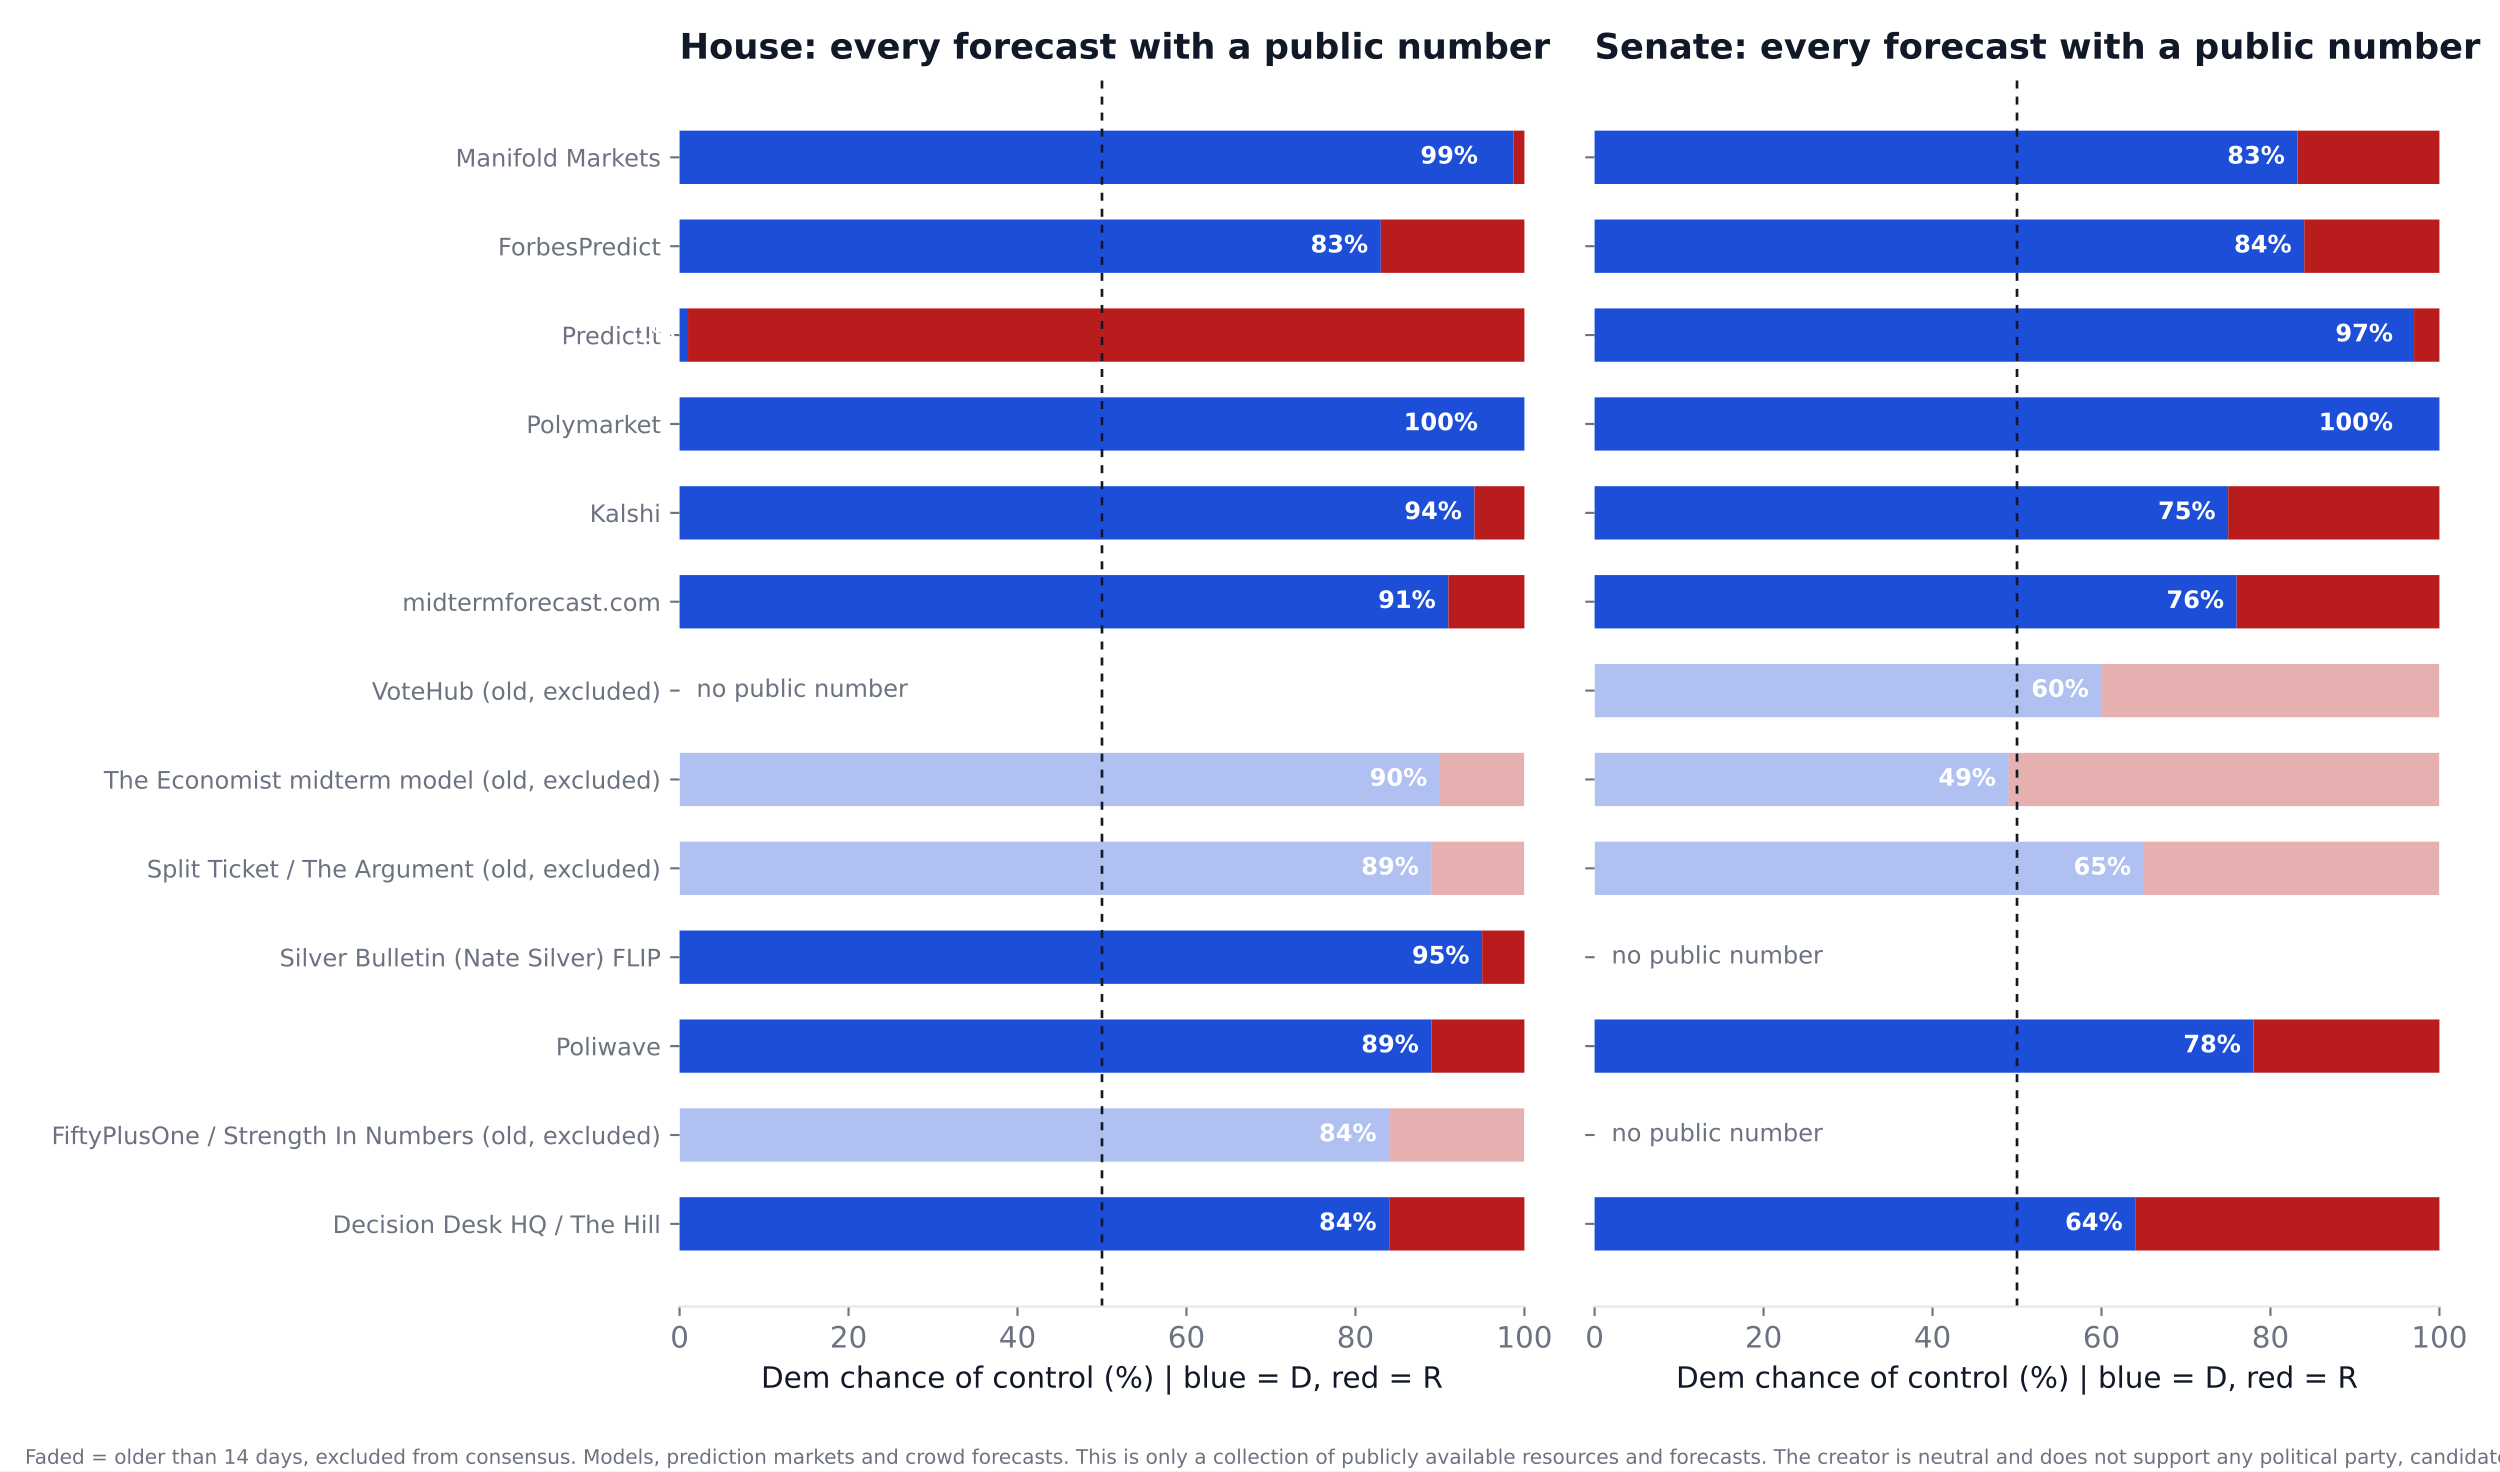
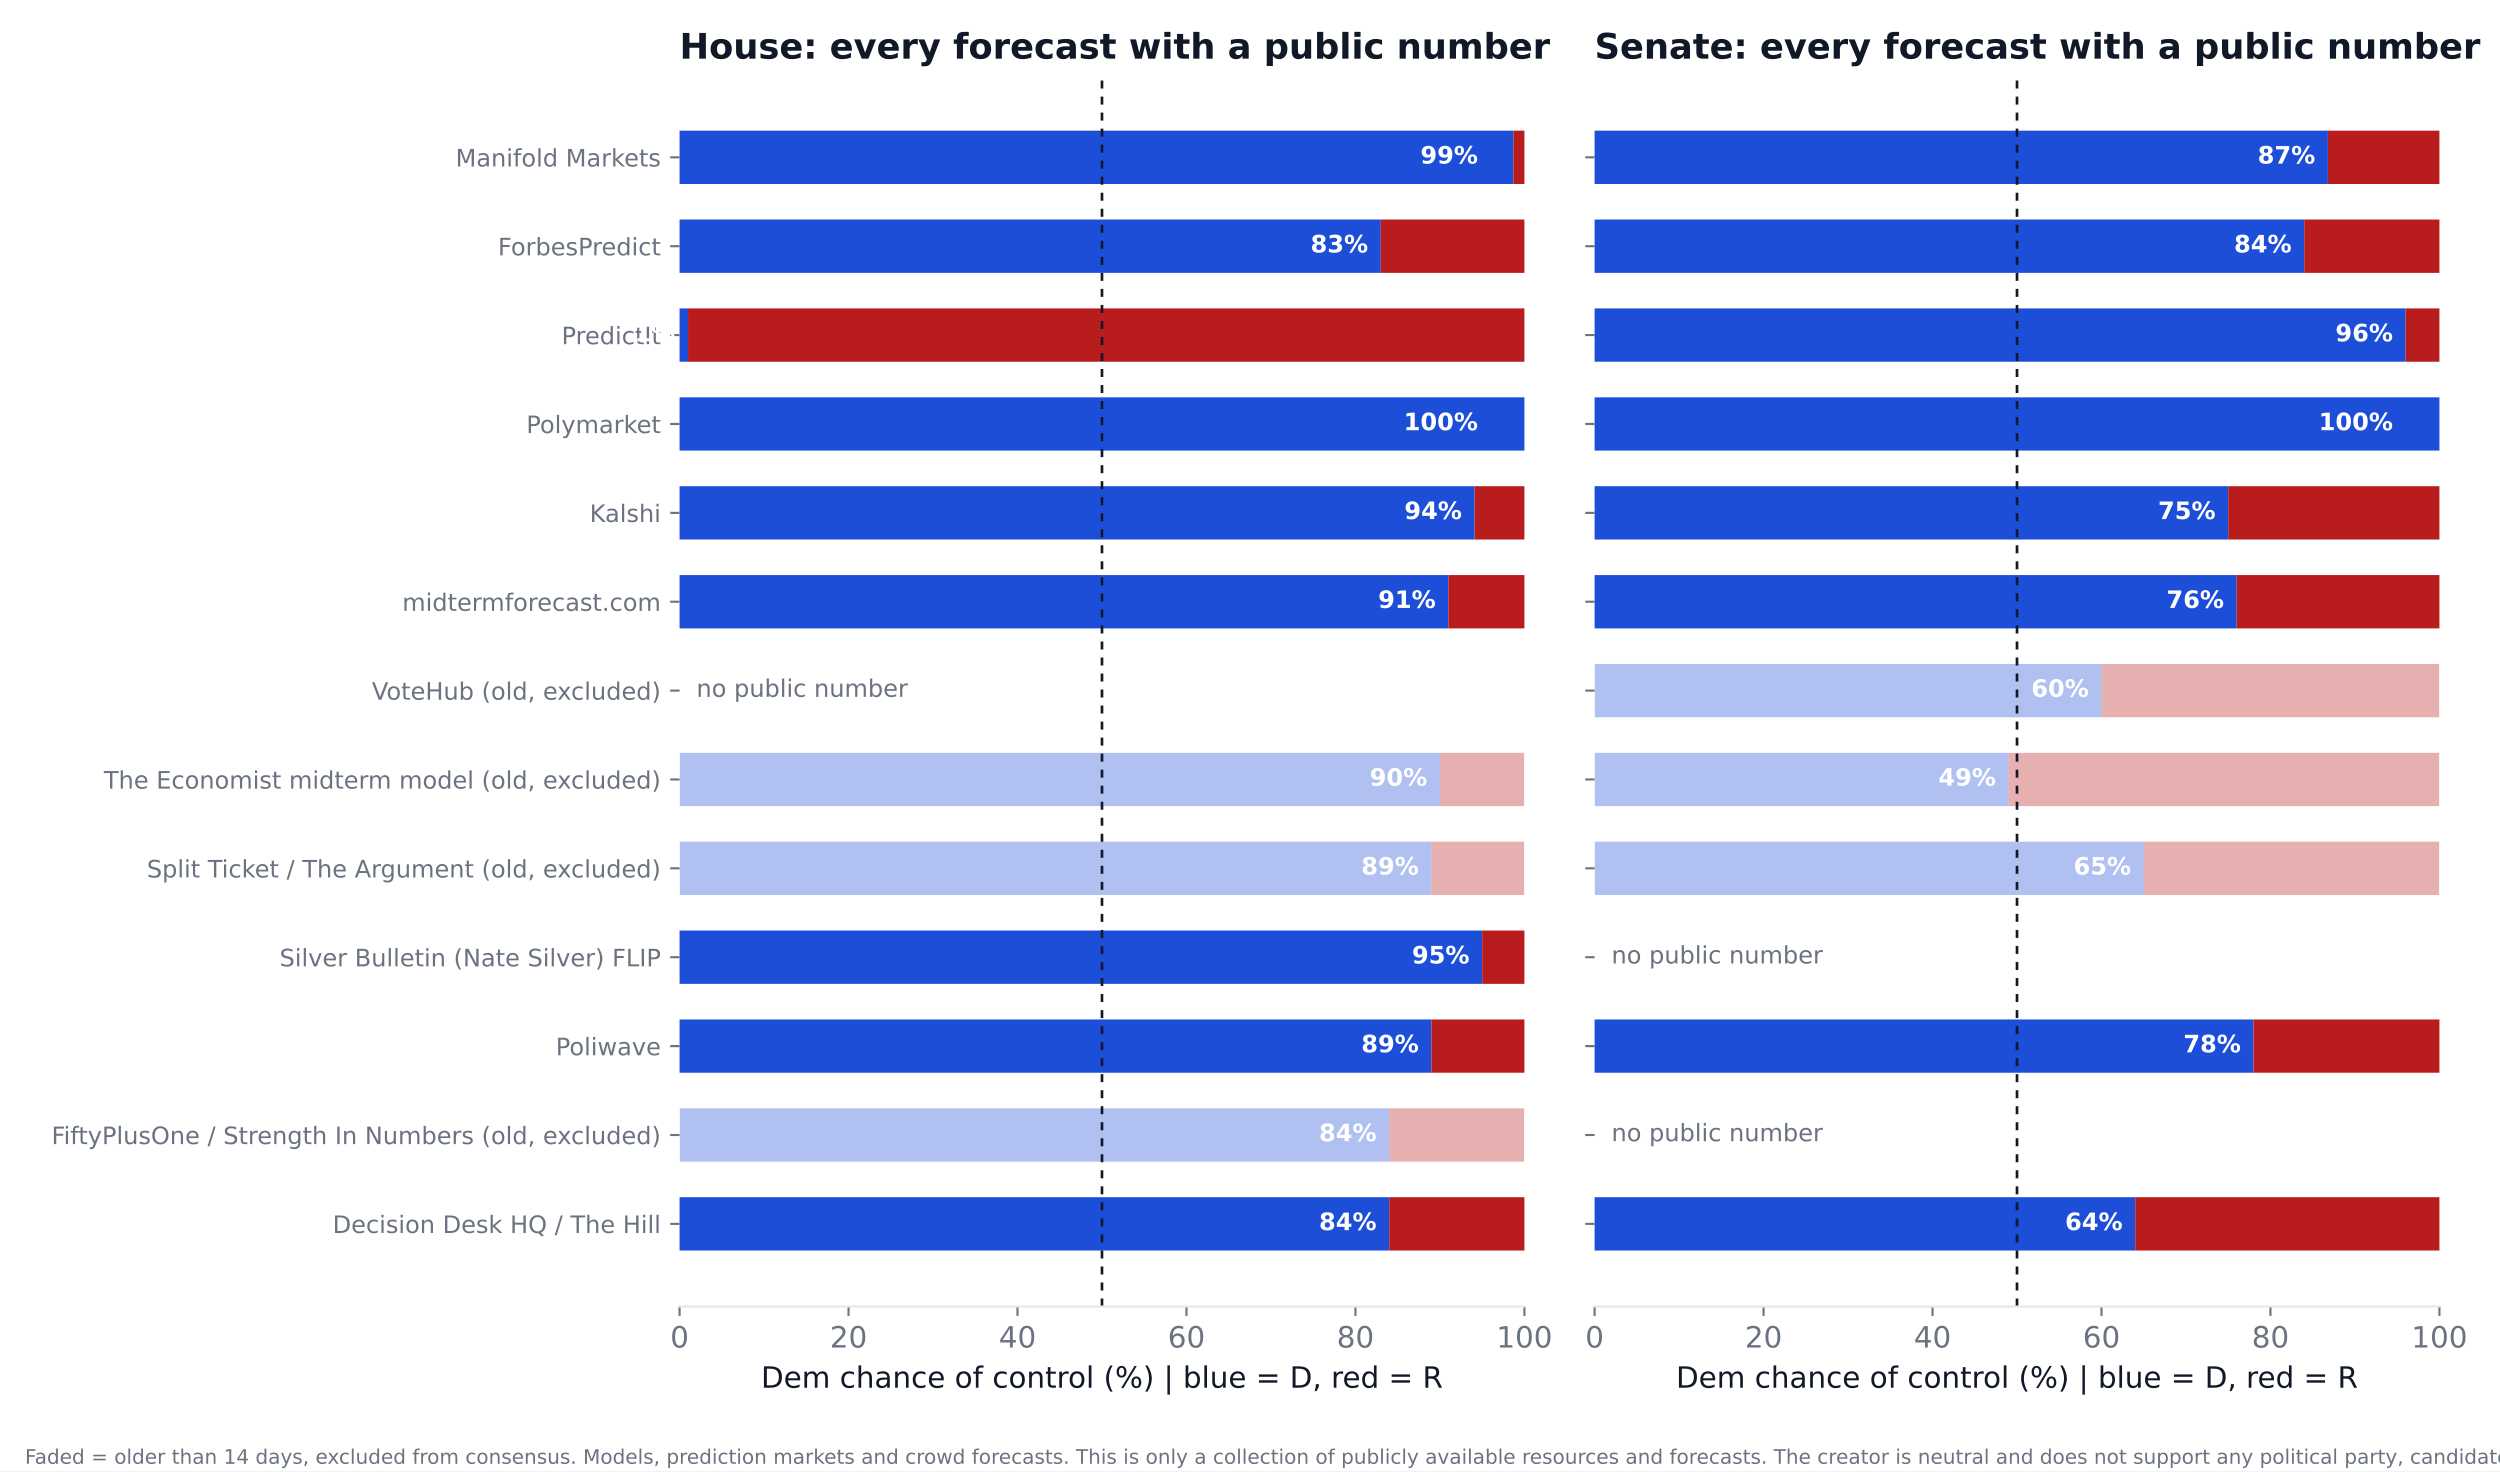
<svg xmlns="http://www.w3.org/2000/svg" xmlns:xlink="http://www.w3.org/1999/xlink" width="936pt" height="550.8pt" viewBox="0 0 936 550.8" version="1.1">
  <defs>
    <style type="text/css">*{stroke-linejoin: round; stroke-linecap: butt}</style>
  </defs>
  <g id="figure_1">
    <g id="patch_1">
      <path d="M 0 550.8  L 936 550.8  L 936 0  L 0 0  z " style="fill: #ffffff" />
    </g>
    <g id="axes_1">
      <g id="patch_2">
        <path d="M 254.433 489.159  L 570.736 489.159  L 570.736 27.96  L 254.433 27.96  z " style="fill: #ffffff" />
      </g>
      <g id="patch_3">
-         <path d="M 254.433 468.195  L 520.128 468.195  L 520.128 448.23  L 254.433 448.23  z " clip-path="url(#p3c3fbf1c7c)" style="fill: #1d4ed8" />
+         <path d="M 254.433 468.195  L 520.128 468.195  L 520.128 448.23  L 254.433 448.23  z " clip-path="url(#pfe979ba7ff)" style="fill: #1d4ed8" />
      </g>
      <g id="patch_4">
-         <path d="M 520.128 468.195  L 570.736 468.195  L 570.736 448.23  L 520.128 448.23  z " clip-path="url(#p3c3fbf1c7c)" style="fill: #b91c1c" />
+         <path d="M 520.128 468.195  L 570.736 468.195  L 570.736 448.23  L 520.128 448.23  z " clip-path="url(#pfe979ba7ff)" style="fill: #b91c1c" />
      </g>
      <g id="patch_5">
-         <path d="M 254.433 434.919  L 520.128 434.919  L 520.128 414.954  L 254.433 414.954  z " clip-path="url(#p3c3fbf1c7c)" style="fill: #1d4ed8; opacity: 0.35" />
+         <path d="M 254.433 434.919  L 520.128 434.919  L 520.128 414.954  L 254.433 414.954  z " clip-path="url(#pfe979ba7ff)" style="fill: #1d4ed8; opacity: 0.35" />
      </g>
      <g id="patch_6">
-         <path d="M 520.128 434.919  L 570.736 434.919  L 570.736 414.954  L 520.128 414.954  z " clip-path="url(#p3c3fbf1c7c)" style="fill: #b91c1c; opacity: 0.35" />
+         <path d="M 520.128 434.919  L 570.736 434.919  L 570.736 414.954  L 520.128 414.954  z " clip-path="url(#pfe979ba7ff)" style="fill: #b91c1c; opacity: 0.35" />
      </g>
      <g id="patch_7">
-         <path d="M 254.433 401.644  L 535.943 401.644  L 535.943 381.679  L 254.433 381.679  z " clip-path="url(#p3c3fbf1c7c)" style="fill: #1d4ed8" />
+         <path d="M 254.433 401.644  L 535.943 401.644  L 535.943 381.679  L 254.433 381.679  z " clip-path="url(#pfe979ba7ff)" style="fill: #1d4ed8" />
      </g>
      <g id="patch_8">
-         <path d="M 535.943 401.644  L 570.736 401.644  L 570.736 381.679  L 535.943 381.679  z " clip-path="url(#p3c3fbf1c7c)" style="fill: #b91c1c" />
+         <path d="M 535.943 401.644  L 570.736 401.644  L 570.736 381.679  L 535.943 381.679  z " clip-path="url(#pfe979ba7ff)" style="fill: #b91c1c" />
      </g>
      <g id="patch_9">
-         <path d="M 254.433 368.368  L 554.921 368.368  L 554.921 348.403  L 254.433 348.403  z " clip-path="url(#p3c3fbf1c7c)" style="fill: #1d4ed8" />
+         <path d="M 254.433 368.368  L 554.921 368.368  L 554.921 348.403  L 254.433 348.403  z " clip-path="url(#pfe979ba7ff)" style="fill: #1d4ed8" />
      </g>
      <g id="patch_10">
-         <path d="M 554.921 368.368  L 570.736 368.368  L 570.736 348.403  L 554.921 348.403  z " clip-path="url(#p3c3fbf1c7c)" style="fill: #b91c1c" />
+         <path d="M 554.921 368.368  L 570.736 368.368  L 570.736 348.403  L 554.921 348.403  z " clip-path="url(#pfe979ba7ff)" style="fill: #b91c1c" />
      </g>
      <g id="patch_11">
-         <path d="M 254.433 335.093  L 535.943 335.093  L 535.943 315.128  L 254.433 315.128  z " clip-path="url(#p3c3fbf1c7c)" style="fill: #1d4ed8; opacity: 0.35" />
+         <path d="M 254.433 335.093  L 535.943 335.093  L 535.943 315.128  L 254.433 315.128  z " clip-path="url(#pfe979ba7ff)" style="fill: #1d4ed8; opacity: 0.35" />
      </g>
      <g id="patch_12">
-         <path d="M 535.943 335.093  L 570.736 335.093  L 570.736 315.128  L 535.943 315.128  z " clip-path="url(#p3c3fbf1c7c)" style="fill: #b91c1c; opacity: 0.35" />
+         <path d="M 535.943 335.093  L 570.736 335.093  L 570.736 315.128  L 535.943 315.128  z " clip-path="url(#pfe979ba7ff)" style="fill: #b91c1c; opacity: 0.35" />
      </g>
      <g id="patch_13">
-         <path d="M 254.433 301.817  L 539.106 301.817  L 539.106 281.852  L 254.433 281.852  z " clip-path="url(#p3c3fbf1c7c)" style="fill: #1d4ed8; opacity: 0.35" />
+         <path d="M 254.433 301.817  L 539.106 301.817  L 539.106 281.852  L 254.433 281.852  z " clip-path="url(#pfe979ba7ff)" style="fill: #1d4ed8; opacity: 0.35" />
      </g>
      <g id="patch_14">
-         <path d="M 539.106 301.817  L 570.736 301.817  L 570.736 281.852  L 539.106 281.852  z " clip-path="url(#p3c3fbf1c7c)" style="fill: #b91c1c; opacity: 0.35" />
+         <path d="M 539.106 301.817  L 570.736 301.817  L 570.736 281.852  L 539.106 281.852  z " clip-path="url(#pfe979ba7ff)" style="fill: #b91c1c; opacity: 0.35" />
      </g>
      <g id="patch_15">
-         <path d="M 254.433 235.266  L 542.269 235.266  L 542.269 215.301  L 254.433 215.301  z " clip-path="url(#p3c3fbf1c7c)" style="fill: #1d4ed8" />
+         <path d="M 254.433 235.266  L 542.269 235.266  L 542.269 215.301  L 254.433 215.301  z " clip-path="url(#pfe979ba7ff)" style="fill: #1d4ed8" />
      </g>
      <g id="patch_16">
-         <path d="M 542.269 235.266  L 570.736 235.266  L 570.736 215.301  L 542.269 215.301  z " clip-path="url(#p3c3fbf1c7c)" style="fill: #b91c1c" />
+         <path d="M 542.269 235.266  L 570.736 235.266  L 570.736 215.301  L 542.269 215.301  z " clip-path="url(#pfe979ba7ff)" style="fill: #b91c1c" />
      </g>
      <g id="patch_17">
-         <path d="M 254.433 201.991  L 552.074 201.991  L 552.074 182.026  L 254.433 182.026  z " clip-path="url(#p3c3fbf1c7c)" style="fill: #1d4ed8" />
+         <path d="M 254.433 201.991  L 552.074 201.991  L 552.074 182.026  L 254.433 182.026  z " clip-path="url(#pfe979ba7ff)" style="fill: #1d4ed8" />
      </g>
      <g id="patch_18">
-         <path d="M 552.074 201.991  L 570.736 201.991  L 570.736 182.026  L 552.074 182.026  z " clip-path="url(#p3c3fbf1c7c)" style="fill: #b91c1c" />
+         <path d="M 552.074 201.991  L 570.736 201.991  L 570.736 182.026  L 552.074 182.026  z " clip-path="url(#pfe979ba7ff)" style="fill: #b91c1c" />
      </g>
      <g id="patch_19">
-         <path d="M 254.433 168.715  L 570.736 168.715  L 570.736 148.75  L 254.433 148.75  z " clip-path="url(#p3c3fbf1c7c)" style="fill: #1d4ed8" />
+         <path d="M 254.433 168.715  L 570.736 168.715  L 570.736 148.75  L 254.433 148.75  z " clip-path="url(#pfe979ba7ff)" style="fill: #1d4ed8" />
      </g>
      <g id="patch_20">
-         <path d="M 570.736 168.715  L 570.736 168.715  L 570.736 148.75  L 570.736 148.75  z " clip-path="url(#p3c3fbf1c7c)" style="fill: #b91c1c" />
+         <path d="M 570.736 168.715  L 570.736 168.715  L 570.736 148.75  L 570.736 148.75  z " clip-path="url(#pfe979ba7ff)" style="fill: #b91c1c" />
      </g>
      <g id="patch_21">
-         <path d="M 254.433 135.44  L 257.596 135.44  L 257.596 115.475  L 254.433 115.475  z " clip-path="url(#p3c3fbf1c7c)" style="fill: #1d4ed8" />
+         <path d="M 254.433 135.44  L 257.596 135.44  L 257.596 115.475  L 254.433 115.475  z " clip-path="url(#pfe979ba7ff)" style="fill: #1d4ed8" />
      </g>
      <g id="patch_22">
-         <path d="M 257.596 135.44  L 570.736 135.44  L 570.736 115.475  L 257.596 115.475  z " clip-path="url(#p3c3fbf1c7c)" style="fill: #b91c1c" />
+         <path d="M 257.596 135.44  L 570.736 135.44  L 570.736 115.475  L 257.596 115.475  z " clip-path="url(#pfe979ba7ff)" style="fill: #b91c1c" />
      </g>
      <g id="patch_23">
-         <path d="M 254.433 102.164  L 516.965 102.164  L 516.965 82.199  L 254.433 82.199  z " clip-path="url(#p3c3fbf1c7c)" style="fill: #1d4ed8" />
+         <path d="M 254.433 102.164  L 516.965 102.164  L 516.965 82.199  L 254.433 82.199  z " clip-path="url(#pfe979ba7ff)" style="fill: #1d4ed8" />
      </g>
      <g id="patch_24">
-         <path d="M 516.965 102.164  L 570.736 102.164  L 570.736 82.199  L 516.965 82.199  z " clip-path="url(#p3c3fbf1c7c)" style="fill: #b91c1c" />
+         <path d="M 516.965 102.164  L 570.736 102.164  L 570.736 82.199  L 516.965 82.199  z " clip-path="url(#pfe979ba7ff)" style="fill: #b91c1c" />
      </g>
      <g id="patch_25">
-         <path d="M 254.433 68.889  L 566.624 68.889  L 566.624 48.924  L 254.433 48.924  z " clip-path="url(#p3c3fbf1c7c)" style="fill: #1d4ed8" />
+         <path d="M 254.433 68.889  L 566.624 68.889  L 566.624 48.924  L 254.433 48.924  z " clip-path="url(#pfe979ba7ff)" style="fill: #1d4ed8" />
      </g>
      <g id="patch_26">
-         <path d="M 566.624 68.889  L 570.736 68.889  L 570.736 48.924  L 566.624 48.924  z " clip-path="url(#p3c3fbf1c7c)" style="fill: #b91c1c" />
+         <path d="M 566.624 68.889  L 570.736 68.889  L 570.736 48.924  L 566.624 48.924  z " clip-path="url(#pfe979ba7ff)" style="fill: #b91c1c" />
      </g>
      <g id="matplotlib.axis_1">
        <g id="xtick_1">
          <g id="line2d_1">
            <defs>
-               <path id="meb41b290ec" d="M 0 0  L 0 3.5  " style="stroke: #6b7280; stroke-width: 0.8" />
+               <path id="me8cdcf891e" d="M 0 0  L 0 3.5  " style="stroke: #6b7280; stroke-width: 0.8" />
            </defs>
            <g>
-               <use xlink:href="#meb41b290ec" x="254.433" y="489.159" style="fill: #6b7280; stroke: #6b7280; stroke-width: 0.8" />
+               <use xlink:href="#me8cdcf891e" x="254.433" y="489.159" style="fill: #6b7280; stroke: #6b7280; stroke-width: 0.8" />
            </g>
          </g>
          <g id="text_1">
            <text style="font-size: 11px; font-family: 'DejaVu Sans'; text-anchor: middle; fill: #6b7280" x="254.433" y="504.516" transform="rotate(-0 254.4325 504.516)">0</text>
          </g>
        </g>
        <g id="xtick_2">
          <g id="line2d_2">
            <g>
-               <use xlink:href="#meb41b290ec" x="317.693" y="489.159" style="fill: #6b7280; stroke: #6b7280; stroke-width: 0.8" />
+               <use xlink:href="#me8cdcf891e" x="317.693" y="489.159" style="fill: #6b7280; stroke: #6b7280; stroke-width: 0.8" />
            </g>
          </g>
          <g id="text_2">
            <text style="font-size: 11px; font-family: 'DejaVu Sans'; text-anchor: middle; fill: #6b7280" x="317.693" y="504.516" transform="rotate(-0 317.6932 504.516)">20</text>
          </g>
        </g>
        <g id="xtick_3">
          <g id="line2d_3">
            <g>
-               <use xlink:href="#meb41b290ec" x="380.954" y="489.159" style="fill: #6b7280; stroke: #6b7280; stroke-width: 0.8" />
+               <use xlink:href="#me8cdcf891e" x="380.954" y="489.159" style="fill: #6b7280; stroke: #6b7280; stroke-width: 0.8" />
            </g>
          </g>
          <g id="text_3">
            <text style="font-size: 11px; font-family: 'DejaVu Sans'; text-anchor: middle; fill: #6b7280" x="380.954" y="504.516" transform="rotate(-0 380.954 504.516)">40</text>
          </g>
        </g>
        <g id="xtick_4">
          <g id="line2d_4">
            <g>
-               <use xlink:href="#meb41b290ec" x="444.215" y="489.159" style="fill: #6b7280; stroke: #6b7280; stroke-width: 0.8" />
+               <use xlink:href="#me8cdcf891e" x="444.215" y="489.159" style="fill: #6b7280; stroke: #6b7280; stroke-width: 0.8" />
            </g>
          </g>
          <g id="text_4">
            <text style="font-size: 11px; font-family: 'DejaVu Sans'; text-anchor: middle; fill: #6b7280" x="444.215" y="504.516" transform="rotate(-0 444.2147 504.516)">60</text>
          </g>
        </g>
        <g id="xtick_5">
          <g id="line2d_5">
            <g>
-               <use xlink:href="#meb41b290ec" x="507.476" y="489.159" style="fill: #6b7280; stroke: #6b7280; stroke-width: 0.8" />
+               <use xlink:href="#me8cdcf891e" x="507.476" y="489.159" style="fill: #6b7280; stroke: #6b7280; stroke-width: 0.8" />
            </g>
          </g>
          <g id="text_5">
            <text style="font-size: 11px; font-family: 'DejaVu Sans'; text-anchor: middle; fill: #6b7280" x="507.476" y="504.516" transform="rotate(-0 507.4755 504.516)">80</text>
          </g>
        </g>
        <g id="xtick_6">
          <g id="line2d_6">
            <g>
-               <use xlink:href="#meb41b290ec" x="570.736" y="489.159" style="fill: #6b7280; stroke: #6b7280; stroke-width: 0.8" />
+               <use xlink:href="#me8cdcf891e" x="570.736" y="489.159" style="fill: #6b7280; stroke: #6b7280; stroke-width: 0.8" />
            </g>
          </g>
          <g id="text_6">
            <text style="font-size: 11px; font-family: 'DejaVu Sans'; text-anchor: middle; fill: #6b7280" x="570.736" y="504.516" transform="rotate(-0 570.7363 504.516)">100</text>
          </g>
        </g>
        <g id="text_7">
          <text style="font-size: 11px; font-family: 'DejaVu Sans'; text-anchor: middle; fill: #111827" x="412.584" y="519.565" transform="rotate(-0 412.5844 519.565)">Dem chance of control (%)  |  blue = D, red = R</text>
        </g>
      </g>
      <g id="matplotlib.axis_2">
        <g id="ytick_1">
          <g id="line2d_7">
            <defs>
-               <path id="m319c22e7bc" d="M 0 0  L -3.5 0  " style="stroke: #6b7280; stroke-width: 0.8" />
+               <path id="m4516c53436" d="M 0 0  L -3.5 0  " style="stroke: #6b7280; stroke-width: 0.8" />
            </defs>
            <g>
-               <use xlink:href="#m319c22e7bc" x="254.433" y="458.212" style="fill: #6b7280; stroke: #6b7280; stroke-width: 0.8" />
+               <use xlink:href="#m4516c53436" x="254.433" y="458.212" style="fill: #6b7280; stroke: #6b7280; stroke-width: 0.8" />
            </g>
          </g>
          <g id="text_8">
            <text style="font-size: 9px; font-family: 'DejaVu Sans'; text-anchor: end; fill: #6b7280" x="247.433" y="461.632" transform="rotate(-0 247.4325 461.6316)">Decision Desk HQ / The Hill</text>
          </g>
        </g>
        <g id="ytick_2">
          <g id="line2d_8">
            <g>
-               <use xlink:href="#m319c22e7bc" x="254.433" y="424.937" style="fill: #6b7280; stroke: #6b7280; stroke-width: 0.8" />
+               <use xlink:href="#m4516c53436" x="254.433" y="424.937" style="fill: #6b7280; stroke: #6b7280; stroke-width: 0.8" />
            </g>
          </g>
          <g id="text_9">
            <text style="font-size: 9px; font-family: 'DejaVu Sans'; text-anchor: end; fill: #6b7280" x="247.433" y="428.356" transform="rotate(-0 247.4325 428.3561)">FiftyPlusOne / Strength In Numbers (old, excluded)</text>
          </g>
        </g>
        <g id="ytick_3">
          <g id="line2d_9">
            <g>
-               <use xlink:href="#m319c22e7bc" x="254.433" y="391.661" style="fill: #6b7280; stroke: #6b7280; stroke-width: 0.8" />
+               <use xlink:href="#m4516c53436" x="254.433" y="391.661" style="fill: #6b7280; stroke: #6b7280; stroke-width: 0.8" />
            </g>
          </g>
          <g id="text_10">
            <text style="font-size: 9px; font-family: 'DejaVu Sans'; text-anchor: end; fill: #6b7280" x="247.433" y="395.081" transform="rotate(-0 247.4325 395.0806)">Poliwave</text>
          </g>
        </g>
        <g id="ytick_4">
          <g id="line2d_10">
            <g>
-               <use xlink:href="#m319c22e7bc" x="254.433" y="358.386" style="fill: #6b7280; stroke: #6b7280; stroke-width: 0.8" />
+               <use xlink:href="#m4516c53436" x="254.433" y="358.386" style="fill: #6b7280; stroke: #6b7280; stroke-width: 0.8" />
            </g>
          </g>
          <g id="text_11">
            <text style="font-size: 9px; font-family: 'DejaVu Sans'; text-anchor: end; fill: #6b7280" x="247.433" y="361.805" transform="rotate(-0 247.4325 361.8051)">Silver Bulletin (Nate Silver) FLIP</text>
          </g>
        </g>
        <g id="ytick_5">
          <g id="line2d_11">
            <g>
-               <use xlink:href="#m319c22e7bc" x="254.433" y="325.11" style="fill: #6b7280; stroke: #6b7280; stroke-width: 0.8" />
+               <use xlink:href="#m4516c53436" x="254.433" y="325.11" style="fill: #6b7280; stroke: #6b7280; stroke-width: 0.8" />
            </g>
          </g>
          <g id="text_12">
            <text style="font-size: 9px; font-family: 'DejaVu Sans'; text-anchor: end; fill: #6b7280" x="247.433" y="328.53" transform="rotate(-0 247.4325 328.5296)">Split Ticket / The Argument (old, excluded)</text>
          </g>
        </g>
        <g id="ytick_6">
          <g id="line2d_12">
            <g>
-               <use xlink:href="#m319c22e7bc" x="254.433" y="291.835" style="fill: #6b7280; stroke: #6b7280; stroke-width: 0.8" />
+               <use xlink:href="#m4516c53436" x="254.433" y="291.835" style="fill: #6b7280; stroke: #6b7280; stroke-width: 0.8" />
            </g>
          </g>
          <g id="text_13">
            <text style="font-size: 9px; font-family: 'DejaVu Sans'; text-anchor: end; fill: #6b7280" x="247.433" y="295.254" transform="rotate(-0 247.4325 295.2541)">The Economist midterm model (old, excluded)</text>
          </g>
        </g>
        <g id="ytick_7">
          <g id="line2d_13">
            <g>
-               <use xlink:href="#m319c22e7bc" x="254.433" y="258.559" style="fill: #6b7280; stroke: #6b7280; stroke-width: 0.8" />
+               <use xlink:href="#m4516c53436" x="254.433" y="258.559" style="fill: #6b7280; stroke: #6b7280; stroke-width: 0.8" />
            </g>
          </g>
          <g id="text_14">
            <text style="font-size: 9px; font-family: 'DejaVu Sans'; text-anchor: end; fill: #6b7280" x="247.433" y="261.979" transform="rotate(-0 247.4325 261.9786)">VoteHub (old, excluded)</text>
          </g>
        </g>
        <g id="ytick_8">
          <g id="line2d_14">
            <g>
-               <use xlink:href="#m319c22e7bc" x="254.433" y="225.284" style="fill: #6b7280; stroke: #6b7280; stroke-width: 0.8" />
+               <use xlink:href="#m4516c53436" x="254.433" y="225.284" style="fill: #6b7280; stroke: #6b7280; stroke-width: 0.8" />
            </g>
          </g>
          <g id="text_15">
            <text style="font-size: 9px; font-family: 'DejaVu Sans'; text-anchor: end; fill: #6b7280" x="247.433" y="228.703" transform="rotate(-0 247.4325 228.7031)">midtermforecast.com</text>
          </g>
        </g>
        <g id="ytick_9">
          <g id="line2d_15">
            <g>
-               <use xlink:href="#m319c22e7bc" x="254.433" y="192.008" style="fill: #6b7280; stroke: #6b7280; stroke-width: 0.8" />
+               <use xlink:href="#m4516c53436" x="254.433" y="192.008" style="fill: #6b7280; stroke: #6b7280; stroke-width: 0.8" />
            </g>
          </g>
          <g id="text_16">
            <text style="font-size: 9px; font-family: 'DejaVu Sans'; text-anchor: end; fill: #6b7280" x="247.433" y="195.428" transform="rotate(-0 247.4325 195.4276)">Kalshi</text>
          </g>
        </g>
        <g id="ytick_10">
          <g id="line2d_16">
            <g>
-               <use xlink:href="#m319c22e7bc" x="254.433" y="158.733" style="fill: #6b7280; stroke: #6b7280; stroke-width: 0.8" />
+               <use xlink:href="#m4516c53436" x="254.433" y="158.733" style="fill: #6b7280; stroke: #6b7280; stroke-width: 0.8" />
            </g>
          </g>
          <g id="text_17">
            <text style="font-size: 9px; font-family: 'DejaVu Sans'; text-anchor: end; fill: #6b7280" x="247.433" y="162.152" transform="rotate(-0 247.4325 162.1521)">Polymarket</text>
          </g>
        </g>
        <g id="ytick_11">
          <g id="line2d_17">
            <g>
-               <use xlink:href="#m319c22e7bc" x="254.433" y="125.457" style="fill: #6b7280; stroke: #6b7280; stroke-width: 0.8" />
+               <use xlink:href="#m4516c53436" x="254.433" y="125.457" style="fill: #6b7280; stroke: #6b7280; stroke-width: 0.8" />
            </g>
          </g>
          <g id="text_18">
            <text style="font-size: 9px; font-family: 'DejaVu Sans'; text-anchor: end; fill: #6b7280" x="247.433" y="128.877" transform="rotate(-0 247.4325 128.8765)">PredictIt</text>
          </g>
        </g>
        <g id="ytick_12">
          <g id="line2d_18">
            <g>
-               <use xlink:href="#m319c22e7bc" x="254.433" y="92.182" style="fill: #6b7280; stroke: #6b7280; stroke-width: 0.8" />
+               <use xlink:href="#m4516c53436" x="254.433" y="92.182" style="fill: #6b7280; stroke: #6b7280; stroke-width: 0.8" />
            </g>
          </g>
          <g id="text_19">
            <text style="font-size: 9px; font-family: 'DejaVu Sans'; text-anchor: end; fill: #6b7280" x="247.433" y="95.601" transform="rotate(-0 247.4325 95.60103)">ForbesPredict</text>
          </g>
        </g>
        <g id="ytick_13">
          <g id="line2d_19">
            <g>
-               <use xlink:href="#m319c22e7bc" x="254.433" y="58.906" style="fill: #6b7280; stroke: #6b7280; stroke-width: 0.8" />
+               <use xlink:href="#m4516c53436" x="254.433" y="58.906" style="fill: #6b7280; stroke: #6b7280; stroke-width: 0.8" />
            </g>
          </g>
          <g id="text_20">
            <text style="font-size: 9px; font-family: 'DejaVu Sans'; text-anchor: end; fill: #6b7280" x="247.433" y="62.326" transform="rotate(-0 247.4325 62.32552)">Manifold Markets</text>
          </g>
        </g>
      </g>
      <g id="line2d_20">
-         <path d="M 412.584 489.159  L 412.584 27.96  " clip-path="url(#p3c3fbf1c7c)" style="fill: none; stroke-dasharray: 3,3; stroke-dashoffset: 0; stroke: #111827" />
+         <path d="M 412.584 489.159  L 412.584 27.96  " clip-path="url(#pfe979ba7ff)" style="fill: none; stroke-dasharray: 3,3; stroke-dashoffset: 0; stroke: #111827" />
      </g>
      <g id="patch_27">
        <path d="M 254.433 489.159  L 570.736 489.159  " style="fill: none; stroke: #e5e7eb; stroke-width: 0.8; stroke-linejoin: miter; stroke-linecap: square" />
      </g>
      <g id="text_21">
        <text style="font-weight: 700; font-size: 9px; font-family: 'DejaVu Sans'; text-anchor: end; fill: #ffffff" x="515.383" y="460.55" transform="rotate(-0 515.3831 460.5502)">84%</text>
      </g>
      <g id="text_22">
        <text style="font-weight: 700; font-size: 9px; font-family: 'DejaVu Sans'; text-anchor: end; fill: #ffffff" x="515.383" y="427.275" transform="rotate(-0 515.3831 427.2747)">84%</text>
      </g>
      <g id="text_23">
        <text style="font-weight: 700; font-size: 9px; font-family: 'DejaVu Sans'; text-anchor: end; fill: #ffffff" x="531.198" y="393.999" transform="rotate(-0 531.1983 393.9992)">89%</text>
      </g>
      <g id="text_24">
        <text style="font-weight: 700; font-size: 9px; font-family: 'DejaVu Sans'; text-anchor: end; fill: #ffffff" x="550.177" y="360.724" transform="rotate(-0 550.1765 360.7237)">95%</text>
      </g>
      <g id="text_25">
        <text style="font-weight: 700; font-size: 9px; font-family: 'DejaVu Sans'; text-anchor: end; fill: #ffffff" x="531.198" y="327.448" transform="rotate(-0 531.1983 327.4482)">89%</text>
      </g>
      <g id="text_26">
        <text style="font-weight: 700; font-size: 9px; font-family: 'DejaVu Sans'; text-anchor: end; fill: #ffffff" x="534.361" y="294.173" transform="rotate(-0 534.3613 294.1727)">90%</text>
      </g>
      <g id="text_27">
        <text style="font-size: 9px; font-family: 'DejaVu Sans'; text-anchor: start; fill: #6b7280" x="260.759" y="260.898" transform="rotate(-0 260.7586 260.8975)">no public number</text>
      </g>
      <g id="text_28">
        <text style="font-weight: 700; font-size: 9px; font-family: 'DejaVu Sans'; text-anchor: end; fill: #ffffff" x="537.524" y="227.622" transform="rotate(-0 537.5244 227.6217)">91%</text>
      </g>
      <g id="text_29">
        <text style="font-weight: 700; font-size: 9px; font-family: 'DejaVu Sans'; text-anchor: end; fill: #ffffff" x="547.33" y="194.346" transform="rotate(-0 547.3298 194.3462)">94%</text>
      </g>
      <g id="text_30">
        <text style="font-weight: 700; font-size: 9px; font-family: 'DejaVu Sans'; text-anchor: end; fill: #ffffff" x="553.34" y="161.071" transform="rotate(-0 553.3395 161.0706)">100%</text>
      </g>
      <g id="text_31">
        <text style="font-weight: 700; font-size: 9px; font-family: 'DejaVu Sans'; text-anchor: end; fill: #ffffff" x="252.851" y="127.795" transform="rotate(-0 252.851 127.7951)">1%</text>
      </g>
      <g id="text_32">
        <text style="font-weight: 700; font-size: 9px; font-family: 'DejaVu Sans'; text-anchor: end; fill: #ffffff" x="512.22" y="94.52" transform="rotate(-0 512.2201 94.51963)">83%</text>
      </g>
      <g id="text_33">
        <text style="font-weight: 700; font-size: 9px; font-family: 'DejaVu Sans'; text-anchor: end; fill: #ffffff" x="553.34" y="61.244" transform="rotate(-0 553.3395 61.24412)">99%</text>
      </g>
      <g id="text_34">
        <text style="font-weight: 700; font-size: 13.2px; font-family: 'DejaVu Sans'; text-anchor: start; fill: #111827" x="254.433" y="21.96" transform="rotate(-0 254.4325 21.96)">House: every forecast with a public number</text>
      </g>
    </g>
    <g id="axes_2">
      <g id="patch_28">
        <path d="M 597.016 489.159  L 913.32 489.159  L 913.32 27.96  L 597.016 27.96  z " style="fill: #ffffff" />
      </g>
      <g id="patch_29">
-         <path d="M 597.016 468.195  L 799.451 468.195  L 799.451 448.23  L 597.016 448.23  z " clip-path="url(#pfbdf41383f)" style="fill: #1d4ed8" />
+         <path d="M 597.016 468.195  L 799.451 468.195  L 799.451 448.23  L 597.016 448.23  z " clip-path="url(#pf58238441d)" style="fill: #1d4ed8" />
      </g>
      <g id="patch_30">
-         <path d="M 799.451 468.195  L 913.32 468.195  L 913.32 448.23  L 799.451 448.23  z " clip-path="url(#pfbdf41383f)" style="fill: #b91c1c" />
+         <path d="M 799.451 468.195  L 913.32 468.195  L 913.32 448.23  L 799.451 448.23  z " clip-path="url(#pf58238441d)" style="fill: #b91c1c" />
      </g>
      <g id="patch_31">
-         <path d="M 597.016 401.644  L 843.733 401.644  L 843.733 381.679  L 597.016 381.679  z " clip-path="url(#pfbdf41383f)" style="fill: #1d4ed8" />
+         <path d="M 597.016 401.644  L 843.733 401.644  L 843.733 381.679  L 597.016 381.679  z " clip-path="url(#pf58238441d)" style="fill: #1d4ed8" />
      </g>
      <g id="patch_32">
-         <path d="M 843.733 401.644  L 913.32 401.644  L 913.32 381.679  L 843.733 381.679  z " clip-path="url(#pfbdf41383f)" style="fill: #b91c1c" />
+         <path d="M 843.733 401.644  L 913.32 401.644  L 913.32 381.679  L 843.733 381.679  z " clip-path="url(#pf58238441d)" style="fill: #b91c1c" />
      </g>
      <g id="patch_33">
-         <path d="M 597.016 335.093  L 802.614 335.093  L 802.614 315.128  L 597.016 315.128  z " clip-path="url(#pfbdf41383f)" style="fill: #1d4ed8; opacity: 0.35" />
+         <path d="M 597.016 335.093  L 802.614 335.093  L 802.614 315.128  L 597.016 315.128  z " clip-path="url(#pf58238441d)" style="fill: #1d4ed8; opacity: 0.35" />
      </g>
      <g id="patch_34">
-         <path d="M 802.614 335.093  L 913.32 335.093  L 913.32 315.128  L 802.614 315.128  z " clip-path="url(#pfbdf41383f)" style="fill: #b91c1c; opacity: 0.35" />
+         <path d="M 802.614 335.093  L 913.32 335.093  L 913.32 315.128  L 802.614 315.128  z " clip-path="url(#pf58238441d)" style="fill: #b91c1c; opacity: 0.35" />
      </g>
      <g id="patch_35">
-         <path d="M 597.016 301.817  L 752.005 301.817  L 752.005 281.852  L 597.016 281.852  z " clip-path="url(#pfbdf41383f)" style="fill: #1d4ed8; opacity: 0.35" />
+         <path d="M 597.016 301.817  L 752.005 301.817  L 752.005 281.852  L 597.016 281.852  z " clip-path="url(#pf58238441d)" style="fill: #1d4ed8; opacity: 0.35" />
      </g>
      <g id="patch_36">
-         <path d="M 752.005 301.817  L 913.32 301.817  L 913.32 281.852  L 752.005 281.852  z " clip-path="url(#pfbdf41383f)" style="fill: #b91c1c; opacity: 0.35" />
+         <path d="M 752.005 301.817  L 913.32 301.817  L 913.32 281.852  L 752.005 281.852  z " clip-path="url(#pf58238441d)" style="fill: #b91c1c; opacity: 0.35" />
      </g>
      <g id="patch_37">
-         <path d="M 597.016 268.542  L 786.798 268.542  L 786.798 248.577  L 597.016 248.577  z " clip-path="url(#pfbdf41383f)" style="fill: #1d4ed8; opacity: 0.35" />
+         <path d="M 597.016 268.542  L 786.798 268.542  L 786.798 248.577  L 597.016 248.577  z " clip-path="url(#pf58238441d)" style="fill: #1d4ed8; opacity: 0.35" />
      </g>
      <g id="patch_38">
-         <path d="M 786.798 268.542  L 913.32 268.542  L 913.32 248.577  L 786.798 248.577  z " clip-path="url(#pfbdf41383f)" style="fill: #b91c1c; opacity: 0.35" />
+         <path d="M 786.798 268.542  L 913.32 268.542  L 913.32 248.577  L 786.798 248.577  z " clip-path="url(#pf58238441d)" style="fill: #b91c1c; opacity: 0.35" />
      </g>
      <g id="patch_39">
-         <path d="M 597.016 235.266  L 837.407 235.266  L 837.407 215.301  L 597.016 215.301  z " clip-path="url(#pfbdf41383f)" style="fill: #1d4ed8" />
+         <path d="M 597.016 235.266  L 837.407 235.266  L 837.407 215.301  L 597.016 215.301  z " clip-path="url(#pf58238441d)" style="fill: #1d4ed8" />
      </g>
      <g id="patch_40">
-         <path d="M 837.407 235.266  L 913.32 235.266  L 913.32 215.301  L 837.407 215.301  z " clip-path="url(#pfbdf41383f)" style="fill: #b91c1c" />
+         <path d="M 837.407 235.266  L 913.32 235.266  L 913.32 215.301  L 837.407 215.301  z " clip-path="url(#pf58238441d)" style="fill: #b91c1c" />
      </g>
      <g id="patch_41">
-         <path d="M 597.016 201.991  L 834.244 201.991  L 834.244 182.026  L 597.016 182.026  z " clip-path="url(#pfbdf41383f)" style="fill: #1d4ed8" />
+         <path d="M 597.016 201.991  L 834.244 201.991  L 834.244 182.026  L 597.016 182.026  z " clip-path="url(#pf58238441d)" style="fill: #1d4ed8" />
      </g>
      <g id="patch_42">
-         <path d="M 834.244 201.991  L 913.32 201.991  L 913.32 182.026  L 834.244 182.026  z " clip-path="url(#pfbdf41383f)" style="fill: #b91c1c" />
+         <path d="M 834.244 201.991  L 913.32 201.991  L 913.32 182.026  L 834.244 182.026  z " clip-path="url(#pf58238441d)" style="fill: #b91c1c" />
      </g>
      <g id="patch_43">
-         <path d="M 597.016 168.715  L 913.32 168.715  L 913.32 148.75  L 597.016 148.75  z " clip-path="url(#pfbdf41383f)" style="fill: #1d4ed8" />
+         <path d="M 597.016 168.715  L 913.32 168.715  L 913.32 148.75  L 597.016 148.75  z " clip-path="url(#pf58238441d)" style="fill: #1d4ed8" />
      </g>
      <g id="patch_44">
-         <path d="M 913.32 168.715  L 913.32 168.715  L 913.32 148.75  L 913.32 148.75  z " clip-path="url(#pfbdf41383f)" style="fill: #b91c1c" />
+         <path d="M 913.32 168.715  L 913.32 168.715  L 913.32 148.75  L 913.32 148.75  z " clip-path="url(#pf58238441d)" style="fill: #b91c1c" />
      </g>
      <g id="patch_45">
-         <path d="M 597.016 135.44  L 903.831 135.44  L 903.831 115.475  L 597.016 115.475  z " clip-path="url(#pfbdf41383f)" style="fill: #1d4ed8" />
+         <path d="M 597.016 135.44  L 900.668 135.44  L 900.668 115.475  L 597.016 115.475  z " clip-path="url(#pf58238441d)" style="fill: #1d4ed8" />
      </g>
      <g id="patch_46">
-         <path d="M 903.831 135.44  L 913.32 135.44  L 913.32 115.475  L 903.831 115.475  z " clip-path="url(#pfbdf41383f)" style="fill: #b91c1c" />
+         <path d="M 900.668 135.44  L 913.32 135.44  L 913.32 115.475  L 900.668 115.475  z " clip-path="url(#pf58238441d)" style="fill: #b91c1c" />
      </g>
      <g id="patch_47">
-         <path d="M 597.016 102.164  L 862.711 102.164  L 862.711 82.199  L 597.016 82.199  z " clip-path="url(#pfbdf41383f)" style="fill: #1d4ed8" />
+         <path d="M 597.016 102.164  L 862.711 102.164  L 862.711 82.199  L 597.016 82.199  z " clip-path="url(#pf58238441d)" style="fill: #1d4ed8" />
      </g>
      <g id="patch_48">
-         <path d="M 862.711 102.164  L 913.32 102.164  L 913.32 82.199  L 862.711 82.199  z " clip-path="url(#pfbdf41383f)" style="fill: #b91c1c" />
+         <path d="M 862.711 102.164  L 913.32 102.164  L 913.32 82.199  L 862.711 82.199  z " clip-path="url(#pf58238441d)" style="fill: #b91c1c" />
      </g>
      <g id="patch_49">
-         <path d="M 597.016 68.889  L 860.181 68.889  L 860.181 48.924  L 597.016 48.924  z " clip-path="url(#pfbdf41383f)" style="fill: #1d4ed8" />
+         <path d="M 597.016 68.889  L 871.568 68.889  L 871.568 48.924  L 597.016 48.924  z " clip-path="url(#pf58238441d)" style="fill: #1d4ed8" />
      </g>
      <g id="patch_50">
-         <path d="M 860.181 68.889  L 913.32 68.889  L 913.32 48.924  L 860.181 48.924  z " clip-path="url(#pfbdf41383f)" style="fill: #b91c1c" />
+         <path d="M 871.568 68.889  L 913.32 68.889  L 913.32 48.924  L 871.568 48.924  z " clip-path="url(#pf58238441d)" style="fill: #b91c1c" />
      </g>
      <g id="matplotlib.axis_3">
        <g id="xtick_7">
          <g id="line2d_21">
            <g>
-               <use xlink:href="#meb41b290ec" x="597.016" y="489.159" style="fill: #6b7280; stroke: #6b7280; stroke-width: 0.8" />
+               <use xlink:href="#me8cdcf891e" x="597.016" y="489.159" style="fill: #6b7280; stroke: #6b7280; stroke-width: 0.8" />
            </g>
          </g>
          <g id="text_35">
            <text style="font-size: 11px; font-family: 'DejaVu Sans'; text-anchor: middle; fill: #6b7280" x="597.016" y="504.516" transform="rotate(-0 597.0163 504.516)">0</text>
          </g>
        </g>
        <g id="xtick_8">
          <g id="line2d_22">
            <g>
-               <use xlink:href="#meb41b290ec" x="660.277" y="489.159" style="fill: #6b7280; stroke: #6b7280; stroke-width: 0.8" />
+               <use xlink:href="#me8cdcf891e" x="660.277" y="489.159" style="fill: #6b7280; stroke: #6b7280; stroke-width: 0.8" />
            </g>
          </g>
          <g id="text_36">
            <text style="font-size: 11px; font-family: 'DejaVu Sans'; text-anchor: middle; fill: #6b7280" x="660.277" y="504.516" transform="rotate(-0 660.277 504.516)">20</text>
          </g>
        </g>
        <g id="xtick_9">
          <g id="line2d_23">
            <g>
-               <use xlink:href="#meb41b290ec" x="723.538" y="489.159" style="fill: #6b7280; stroke: #6b7280; stroke-width: 0.8" />
+               <use xlink:href="#me8cdcf891e" x="723.538" y="489.159" style="fill: #6b7280; stroke: #6b7280; stroke-width: 0.8" />
            </g>
          </g>
          <g id="text_37">
            <text style="font-size: 11px; font-family: 'DejaVu Sans'; text-anchor: middle; fill: #6b7280" x="723.538" y="504.516" transform="rotate(-0 723.5377 504.516)">40</text>
          </g>
        </g>
        <g id="xtick_10">
          <g id="line2d_24">
            <g>
-               <use xlink:href="#meb41b290ec" x="786.798" y="489.159" style="fill: #6b7280; stroke: #6b7280; stroke-width: 0.8" />
+               <use xlink:href="#me8cdcf891e" x="786.798" y="489.159" style="fill: #6b7280; stroke: #6b7280; stroke-width: 0.8" />
            </g>
          </g>
          <g id="text_38">
            <text style="font-size: 11px; font-family: 'DejaVu Sans'; text-anchor: middle; fill: #6b7280" x="786.798" y="504.516" transform="rotate(-0 786.7985 504.516)">60</text>
          </g>
        </g>
        <g id="xtick_11">
          <g id="line2d_25">
            <g>
-               <use xlink:href="#meb41b290ec" x="850.059" y="489.159" style="fill: #6b7280; stroke: #6b7280; stroke-width: 0.8" />
+               <use xlink:href="#me8cdcf891e" x="850.059" y="489.159" style="fill: #6b7280; stroke: #6b7280; stroke-width: 0.8" />
            </g>
          </g>
          <g id="text_39">
            <text style="font-size: 11px; font-family: 'DejaVu Sans'; text-anchor: middle; fill: #6b7280" x="850.059" y="504.516" transform="rotate(-0 850.0593 504.516)">80</text>
          </g>
        </g>
        <g id="xtick_12">
          <g id="line2d_26">
            <g>
-               <use xlink:href="#meb41b290ec" x="913.32" y="489.159" style="fill: #6b7280; stroke: #6b7280; stroke-width: 0.8" />
+               <use xlink:href="#me8cdcf891e" x="913.32" y="489.159" style="fill: #6b7280; stroke: #6b7280; stroke-width: 0.8" />
            </g>
          </g>
          <g id="text_40">
            <text style="font-size: 11px; font-family: 'DejaVu Sans'; text-anchor: middle; fill: #6b7280" x="913.32" y="504.516" transform="rotate(-0 913.32 504.516)">100</text>
          </g>
        </g>
        <g id="text_41">
          <text style="font-size: 11px; font-family: 'DejaVu Sans'; text-anchor: middle; fill: #111827" x="755.168" y="519.565" transform="rotate(-0 755.1681 519.565)">Dem chance of control (%)  |  blue = D, red = R</text>
        </g>
      </g>
      <g id="matplotlib.axis_4">
        <g id="ytick_14">
          <g id="line2d_27">
            <g>
-               <use xlink:href="#m319c22e7bc" x="597.016" y="458.212" style="fill: #6b7280; stroke: #6b7280; stroke-width: 0.8" />
+               <use xlink:href="#m4516c53436" x="597.016" y="458.212" style="fill: #6b7280; stroke: #6b7280; stroke-width: 0.8" />
            </g>
          </g>
        </g>
        <g id="ytick_15">
          <g id="line2d_28">
            <g>
-               <use xlink:href="#m319c22e7bc" x="597.016" y="424.937" style="fill: #6b7280; stroke: #6b7280; stroke-width: 0.8" />
+               <use xlink:href="#m4516c53436" x="597.016" y="424.937" style="fill: #6b7280; stroke: #6b7280; stroke-width: 0.8" />
            </g>
          </g>
        </g>
        <g id="ytick_16">
          <g id="line2d_29">
            <g>
-               <use xlink:href="#m319c22e7bc" x="597.016" y="391.661" style="fill: #6b7280; stroke: #6b7280; stroke-width: 0.8" />
+               <use xlink:href="#m4516c53436" x="597.016" y="391.661" style="fill: #6b7280; stroke: #6b7280; stroke-width: 0.8" />
            </g>
          </g>
        </g>
        <g id="ytick_17">
          <g id="line2d_30">
            <g>
-               <use xlink:href="#m319c22e7bc" x="597.016" y="358.386" style="fill: #6b7280; stroke: #6b7280; stroke-width: 0.8" />
+               <use xlink:href="#m4516c53436" x="597.016" y="358.386" style="fill: #6b7280; stroke: #6b7280; stroke-width: 0.8" />
            </g>
          </g>
        </g>
        <g id="ytick_18">
          <g id="line2d_31">
            <g>
-               <use xlink:href="#m319c22e7bc" x="597.016" y="325.11" style="fill: #6b7280; stroke: #6b7280; stroke-width: 0.8" />
+               <use xlink:href="#m4516c53436" x="597.016" y="325.11" style="fill: #6b7280; stroke: #6b7280; stroke-width: 0.8" />
            </g>
          </g>
        </g>
        <g id="ytick_19">
          <g id="line2d_32">
            <g>
-               <use xlink:href="#m319c22e7bc" x="597.016" y="291.835" style="fill: #6b7280; stroke: #6b7280; stroke-width: 0.8" />
+               <use xlink:href="#m4516c53436" x="597.016" y="291.835" style="fill: #6b7280; stroke: #6b7280; stroke-width: 0.8" />
            </g>
          </g>
        </g>
        <g id="ytick_20">
          <g id="line2d_33">
            <g>
-               <use xlink:href="#m319c22e7bc" x="597.016" y="258.559" style="fill: #6b7280; stroke: #6b7280; stroke-width: 0.8" />
+               <use xlink:href="#m4516c53436" x="597.016" y="258.559" style="fill: #6b7280; stroke: #6b7280; stroke-width: 0.8" />
            </g>
          </g>
        </g>
        <g id="ytick_21">
          <g id="line2d_34">
            <g>
-               <use xlink:href="#m319c22e7bc" x="597.016" y="225.284" style="fill: #6b7280; stroke: #6b7280; stroke-width: 0.8" />
+               <use xlink:href="#m4516c53436" x="597.016" y="225.284" style="fill: #6b7280; stroke: #6b7280; stroke-width: 0.8" />
            </g>
          </g>
        </g>
        <g id="ytick_22">
          <g id="line2d_35">
            <g>
-               <use xlink:href="#m319c22e7bc" x="597.016" y="192.008" style="fill: #6b7280; stroke: #6b7280; stroke-width: 0.8" />
+               <use xlink:href="#m4516c53436" x="597.016" y="192.008" style="fill: #6b7280; stroke: #6b7280; stroke-width: 0.8" />
            </g>
          </g>
        </g>
        <g id="ytick_23">
          <g id="line2d_36">
            <g>
-               <use xlink:href="#m319c22e7bc" x="597.016" y="158.733" style="fill: #6b7280; stroke: #6b7280; stroke-width: 0.8" />
+               <use xlink:href="#m4516c53436" x="597.016" y="158.733" style="fill: #6b7280; stroke: #6b7280; stroke-width: 0.8" />
            </g>
          </g>
        </g>
        <g id="ytick_24">
          <g id="line2d_37">
            <g>
-               <use xlink:href="#m319c22e7bc" x="597.016" y="125.457" style="fill: #6b7280; stroke: #6b7280; stroke-width: 0.8" />
+               <use xlink:href="#m4516c53436" x="597.016" y="125.457" style="fill: #6b7280; stroke: #6b7280; stroke-width: 0.8" />
            </g>
          </g>
        </g>
        <g id="ytick_25">
          <g id="line2d_38">
            <g>
-               <use xlink:href="#m319c22e7bc" x="597.016" y="92.182" style="fill: #6b7280; stroke: #6b7280; stroke-width: 0.8" />
+               <use xlink:href="#m4516c53436" x="597.016" y="92.182" style="fill: #6b7280; stroke: #6b7280; stroke-width: 0.8" />
            </g>
          </g>
        </g>
        <g id="ytick_26">
          <g id="line2d_39">
            <g>
-               <use xlink:href="#m319c22e7bc" x="597.016" y="58.906" style="fill: #6b7280; stroke: #6b7280; stroke-width: 0.8" />
+               <use xlink:href="#m4516c53436" x="597.016" y="58.906" style="fill: #6b7280; stroke: #6b7280; stroke-width: 0.8" />
            </g>
          </g>
        </g>
      </g>
      <g id="line2d_40">
-         <path d="M 755.168 489.159  L 755.168 27.96  " clip-path="url(#pfbdf41383f)" style="fill: none; stroke-dasharray: 3,3; stroke-dashoffset: 0; stroke: #111827" />
+         <path d="M 755.168 489.159  L 755.168 27.96  " clip-path="url(#pf58238441d)" style="fill: none; stroke-dasharray: 3,3; stroke-dashoffset: 0; stroke: #111827" />
      </g>
      <g id="patch_51">
        <path d="M 597.016 489.159  L 913.32 489.159  " style="fill: none; stroke: #e5e7eb; stroke-width: 0.8; stroke-linejoin: miter; stroke-linecap: square" />
      </g>
      <g id="text_42">
        <text style="font-weight: 700; font-size: 9px; font-family: 'DejaVu Sans'; text-anchor: end; fill: #ffffff" x="794.706" y="460.55" transform="rotate(-0 794.7061 460.5502)">64%</text>
      </g>
      <g id="text_43">
        <text style="font-size: 9px; font-family: 'DejaVu Sans'; text-anchor: start; fill: #6b7280" x="603.342" y="427.275" transform="rotate(-0 603.3423 427.2751)">no public number</text>
      </g>
      <g id="text_44">
        <text style="font-weight: 700; font-size: 9px; font-family: 'DejaVu Sans'; text-anchor: end; fill: #ffffff" x="838.989" y="393.999" transform="rotate(-0 838.9886 393.9992)">78%</text>
      </g>
      <g id="text_45">
        <text style="font-size: 9px; font-family: 'DejaVu Sans'; text-anchor: start; fill: #6b7280" x="603.342" y="360.724" transform="rotate(-0 603.3423 360.7241)">no public number</text>
      </g>
      <g id="text_46">
        <text style="font-weight: 700; font-size: 9px; font-family: 'DejaVu Sans'; text-anchor: end; fill: #ffffff" x="797.869" y="327.448" transform="rotate(-0 797.8691 327.4482)">65%</text>
      </g>
      <g id="text_47">
        <text style="font-weight: 700; font-size: 9px; font-family: 'DejaVu Sans'; text-anchor: end; fill: #ffffff" x="747.261" y="294.173" transform="rotate(-0 747.2605 294.1727)">49%</text>
      </g>
      <g id="text_48">
        <text style="font-weight: 700; font-size: 9px; font-family: 'DejaVu Sans'; text-anchor: end; fill: #ffffff" x="782.054" y="260.897" transform="rotate(-0 782.0539 260.8972)">60%</text>
      </g>
      <g id="text_49">
        <text style="font-weight: 700; font-size: 9px; font-family: 'DejaVu Sans'; text-anchor: end; fill: #ffffff" x="832.663" y="227.622" transform="rotate(-0 832.6625 227.6217)">76%</text>
      </g>
      <g id="text_50">
        <text style="font-weight: 700; font-size: 9px; font-family: 'DejaVu Sans'; text-anchor: end; fill: #ffffff" x="829.5" y="194.346" transform="rotate(-0 829.4995 194.3462)">75%</text>
      </g>
      <g id="text_51">
        <text style="font-weight: 700; font-size: 9px; font-family: 'DejaVu Sans'; text-anchor: end; fill: #ffffff" x="895.923" y="161.071" transform="rotate(-0 895.9233 161.0706)">100%</text>
      </g>
      <g id="text_52">
-         <text style="font-weight: 700; font-size: 9px; font-family: 'DejaVu Sans'; text-anchor: end; fill: #ffffff" x="895.923" y="127.795" transform="rotate(-0 895.9233 127.7951)">97%</text>
+         <text style="font-weight: 700; font-size: 9px; font-family: 'DejaVu Sans'; text-anchor: end; fill: #ffffff" x="895.923" y="127.795" transform="rotate(-0 895.9233 127.7951)">96%</text>
      </g>
      <g id="text_53">
        <text style="font-weight: 700; font-size: 9px; font-family: 'DejaVu Sans'; text-anchor: end; fill: #ffffff" x="857.967" y="94.52" transform="rotate(-0 857.9668 94.51963)">84%</text>
      </g>
      <g id="text_54">
-         <text style="font-weight: 700; font-size: 9px; font-family: 'DejaVu Sans'; text-anchor: end; fill: #ffffff" x="855.436" y="61.244" transform="rotate(-0 855.4364 61.24412)">83%</text>
+         <text style="font-weight: 700; font-size: 9px; font-family: 'DejaVu Sans'; text-anchor: end; fill: #ffffff" x="866.823" y="61.244" transform="rotate(-0 866.8233 61.24412)">87%</text>
      </g>
      <g id="text_55">
        <text style="font-weight: 700; font-size: 13.2px; font-family: 'DejaVu Sans'; text-anchor: start; fill: #111827" x="597.016" y="21.96" transform="rotate(-0 597.0163 21.96)">Senate: every forecast with a public number</text>
      </g>
    </g>
    <g id="text_56">
      <text style="font-size: 7.5px; font-family: 'DejaVu Sans'; text-anchor: start; fill: #6b7280" x="9.36" y="548.046" transform="rotate(-0 9.36 548.046)">Faded = older than 14 days, excluded from consensus. Models, prediction markets and crowd forecasts. This is only a collection of publicly available resources and forecasts. The creator is neutral and does not support any political party, candidate or ideology.</text>
    </g>
  </g>
  <defs>
-     <clipPath id="p3c3fbf1c7c">
+     <clipPath id="pfe979ba7ff">
      <rect x="254.433" y="27.96" width="316.304" height="461.199" />
    </clipPath>
-     <clipPath id="pfbdf41383f">
+     <clipPath id="pf58238441d">
      <rect x="597.016" y="27.96" width="316.304" height="461.199" />
    </clipPath>
  </defs>
</svg>
